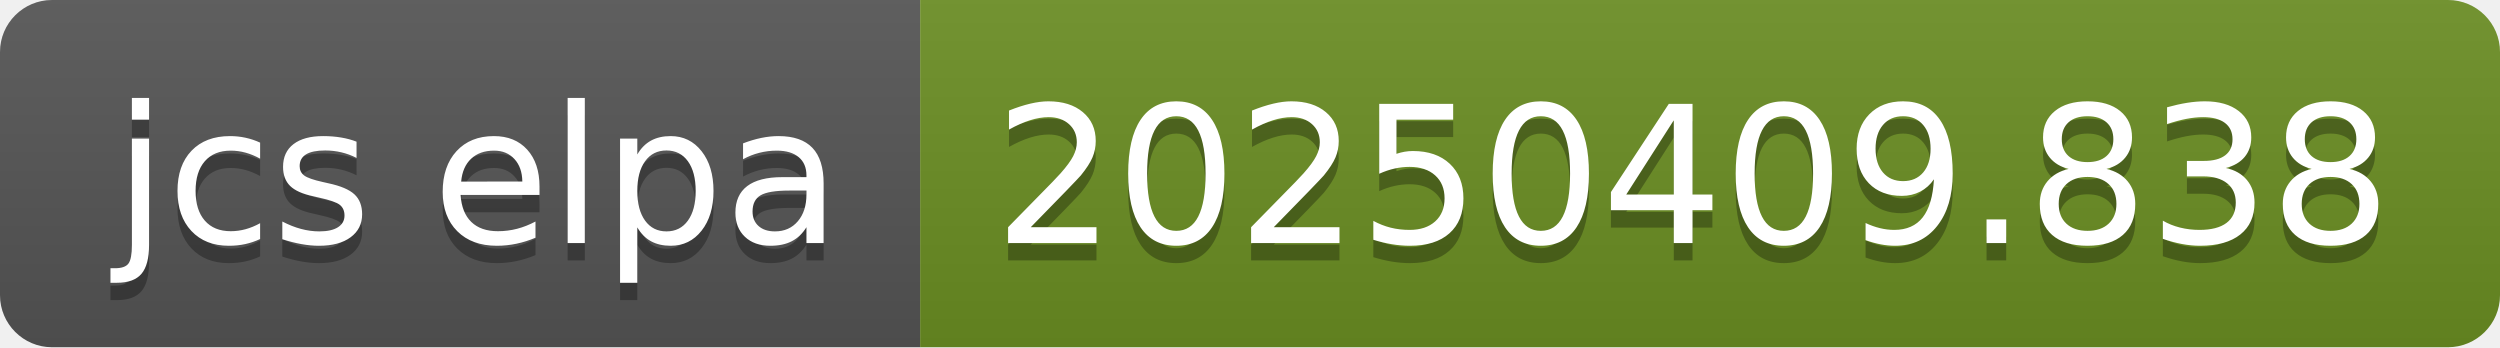
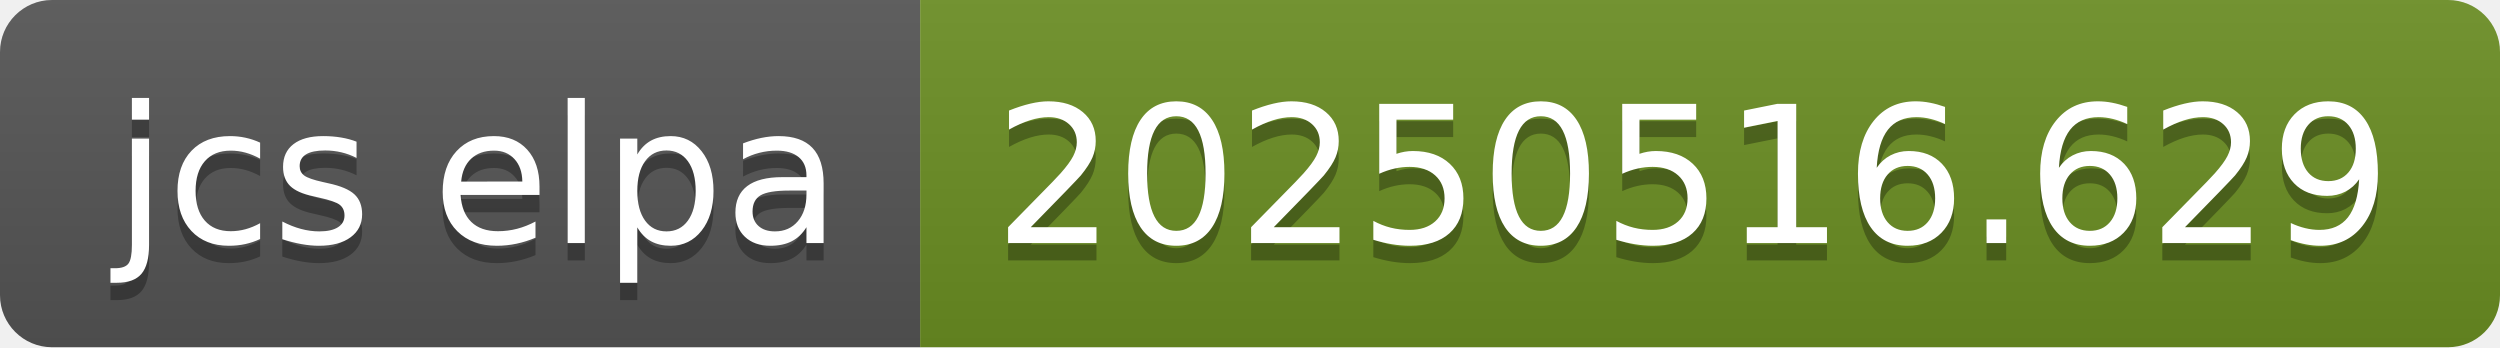
- <svg xmlns="http://www.w3.org/2000/svg" width="144" height="20" role="img" aria-label="jcs elpa: 20250409.838">
+ <svg xmlns="http://www.w3.org/2000/svg" width="144" height="20" role="img" aria-label="jcs elpa: 20250516.629">
  <linearGradient id="s" x2="0" y2="100%">
    <stop offset="0" stop-color="#bbb" stop-opacity=".1" />
    <stop offset="1" stop-opacity=".1" />
  </linearGradient>
  <clipPath id="r">
    <rect width="144" height="20" rx="3" fill="#fff" />
  </clipPath>
  <g clip-path="url(#r)">
    <rect width="53" height="20" fill="#555" />
    <rect x="53" width="91" height="20" fill="#6b8e23" />
    <rect width="144" height="20" fill="url(#s)" />
  </g>
  <g fill="#fff" text-anchor="middle" font-family="Verdana,Geneva,DejaVu Sans,sans-serif" text-rendering="geometricPrecision" font-size="110">
    <text aria-hidden="true" x="275" y="150" fill="#010101" fill-opacity=".3" transform="scale(.1)" textLength="430">jcs elpa</text>
    <text x="275" y="140" transform="scale(.1)" fill="#fff" textLength="430">jcs elpa</text>
-     <text aria-hidden="true" x="975" y="150" fill="#010101" fill-opacity=".3" transform="scale(.1)" textLength="810">20250409.838</text>
-     <text x="975" y="140" transform="scale(.1)" fill="#fff" textLength="810">20250409.838</text>
+     <text aria-hidden="true" x="975" y="150" fill="#010101" fill-opacity=".3" transform="scale(.1)" textLength="810">20250516.629</text>
+     <text x="975" y="140" transform="scale(.1)" fill="#fff" textLength="810">20250516.629</text>
  </g>
</svg>
